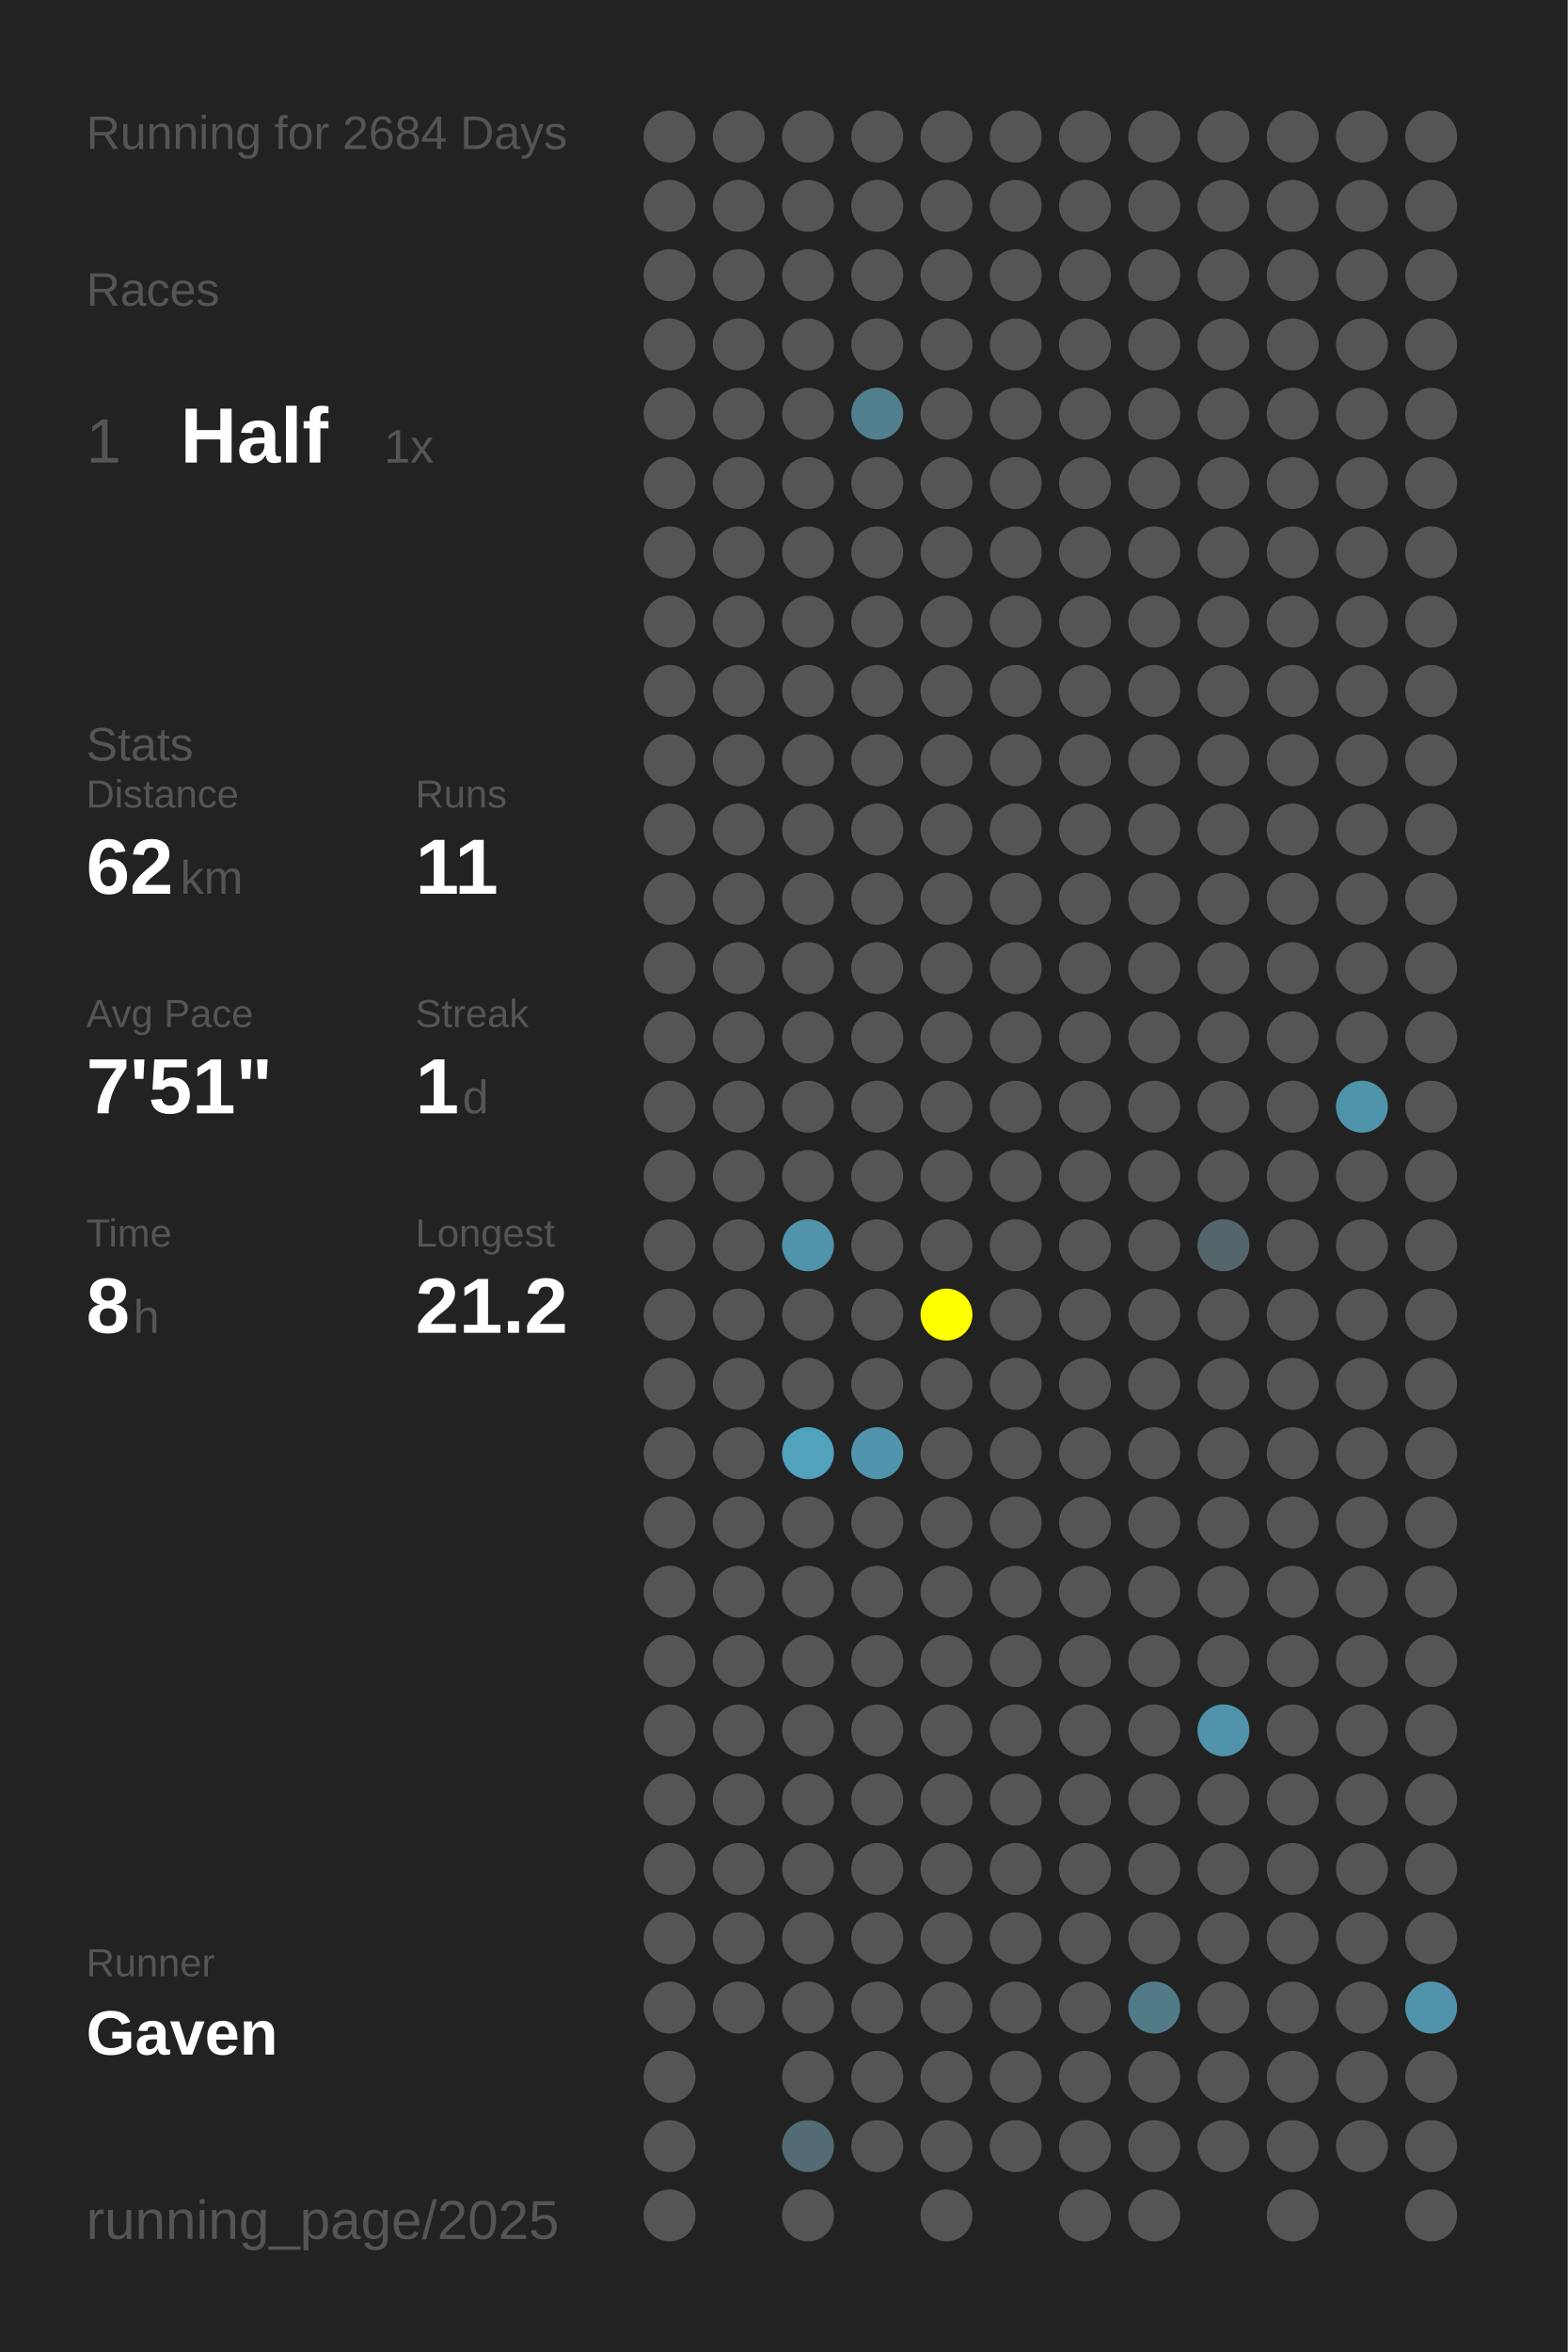
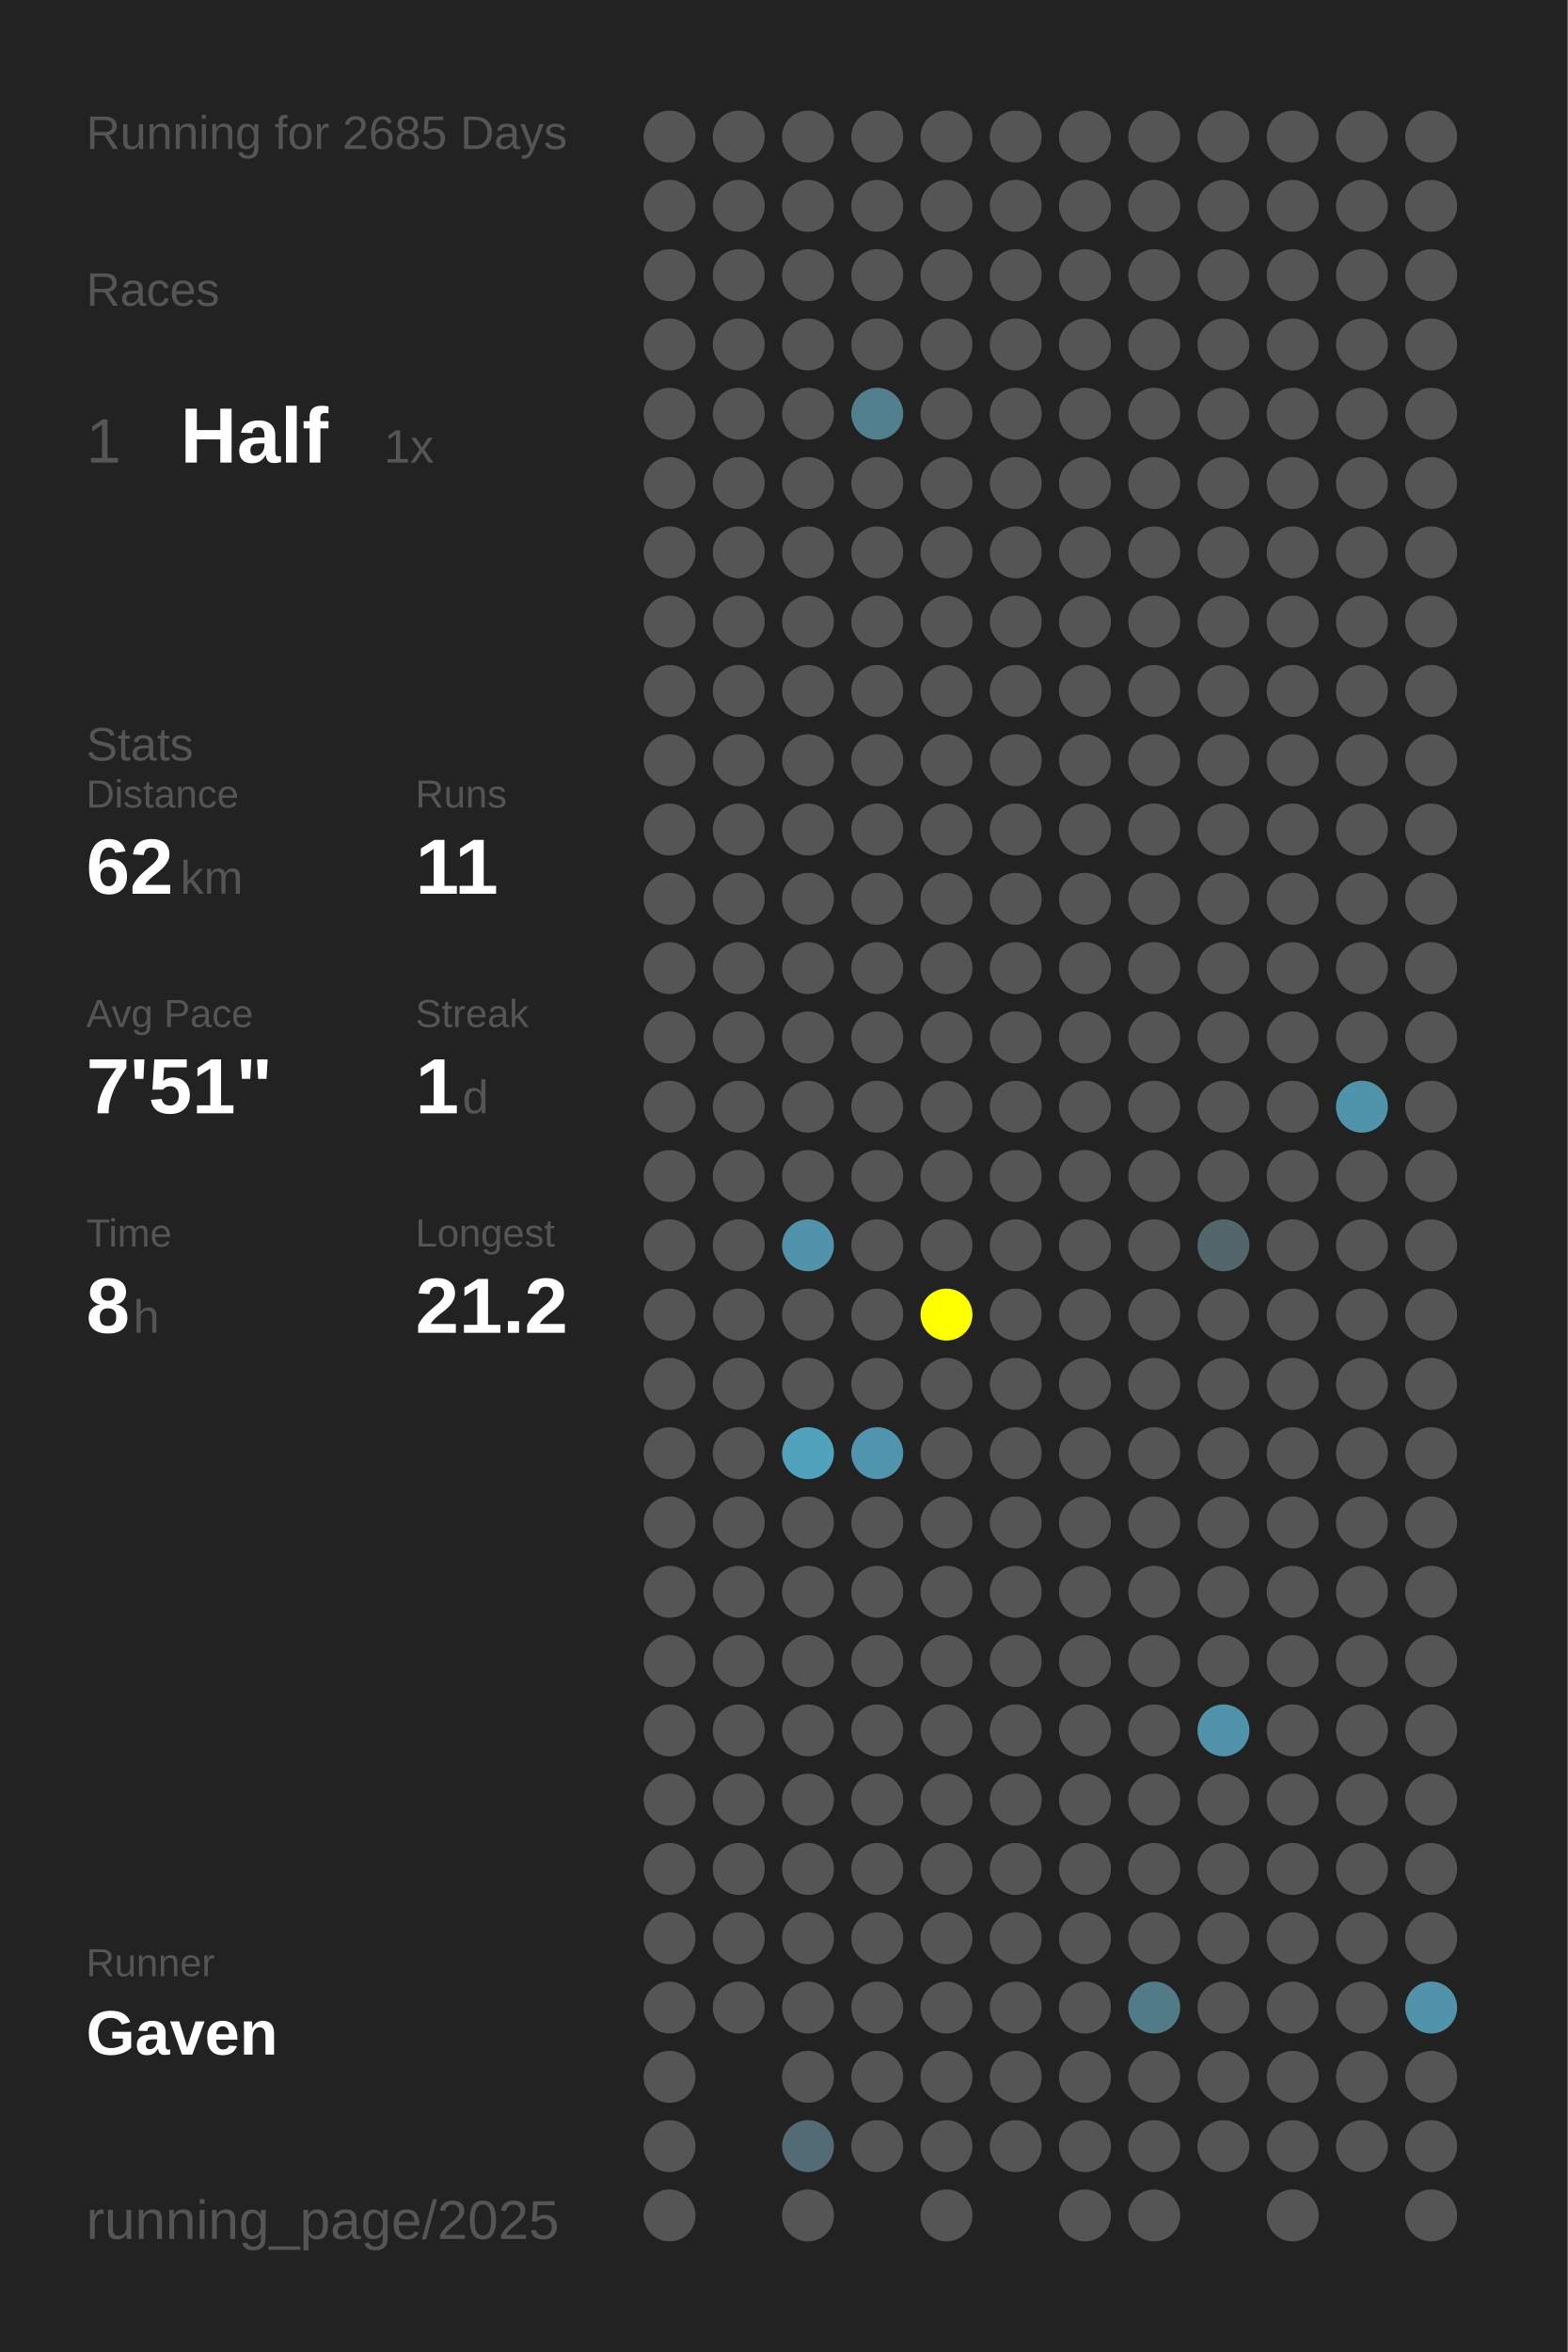
<svg xmlns="http://www.w3.org/2000/svg" baseProfile="full" height="300mm" version="1.1" viewBox="0,0,200,300" width="200mm">
  <defs />
  <rect fill="#222222" height="300" width="200" x="0" y="0" />
-   <text fill="#555555" style="font-size:6px; font-family:Arial;" x="11" y="19">Running for 2684 Days</text>
+   <text fill="#555555" style="font-size:6px; font-family:Arial;" x="11" y="19">Running for 2685 Days</text>
  <text fill="#555555" style="font-size:6px; font-family:Arial;" x="11" y="39">Races</text>
  <text fill="#555555" style="font-size:8px; font-family:Arial;" x="11" y="59">1</text>
  <text fill="#FFFFFF" style="font-size:10px; font-family:Arial; font-weight:bold;" x="23" y="59">Half</text>
  <text fill="#555555" style="font-size:6px; font-family:Arial;" x="49" y="59">1x</text>
  <text fill="#555555" style="font-size:6px; font-family:Arial;" x="11" y="97">Stats</text>
  <text fill="#555555" style="font-size:5px; font-family:Arial;" x="11" y="103">Distance</text>
  <text fill="#FFFFFF" style="font-size:10px; font-family:Arial; font-weight:bold;" x="11" y="114">62</text>
  <text fill="#555555" style="font-size:6px; font-family:Arial;" x="23" y="114">km</text>
  <text fill="#555555" style="font-size:5px; font-family:Arial;" x="53" y="103">Runs</text>
  <text fill="#FFFFFF" style="font-size:10px; font-family:Arial; font-weight:bold;" x="53" y="114">11</text>
  <text fill="#555555" style="font-size:5px; font-family:Arial;" x="11" y="131">Avg Pace</text>
  <text fill="#FFFFFF" style="font-size:10px; font-family:Arial; font-weight:bold;" x="11" y="142">7'51"</text>
  <text fill="#555555" style="font-size:5px; font-family:Arial;" x="53" y="131">Streak</text>
  <text fill="#FFFFFF" style="font-size:10px; font-family:Arial; font-weight:bold;" x="53" y="142">1</text>
  <text fill="#555555" style="font-size:6px; font-family:Arial;" x="59" y="142">d</text>
  <text fill="#555555" style="font-size:5px; font-family:Arial;" x="11" y="159">Time</text>
  <text fill="#FFFFFF" style="font-size:10px; font-family:Arial; font-weight:bold;" x="11" y="170">8</text>
  <text fill="#555555" style="font-size:6px; font-family:Arial;" x="17" y="170">h</text>
  <text fill="#555555" style="font-size:5px; font-family:Arial;" x="53" y="159">Longest</text>
  <text fill="#FFFFFF" style="font-size:10px; font-family:Arial; font-weight:bold;" x="53" y="170">21.2</text>
  <text fill="#555555" style="font-size:5px; font-family:Arial;" x="11" y="252.065">Runner</text>
  <text fill="#FFFFFF" style="font-size:8px; font-family:Arial; font-weight:bold;" x="11" y="262.065">Gaven</text>
  <text fill="#555555" style="font-size:7px; font-family:Arial;" x="11" y="285.581">running_page/2025</text>
  <circle cx="85.417" cy="17.419" fill="#555555" r="3.312" />
  <circle cx="85.417" cy="26.258" fill="#555555" r="3.312" />
  <circle cx="85.417" cy="35.097" fill="#555555" r="3.312" />
  <circle cx="85.417" cy="43.935" fill="#555555" r="3.312" />
  <circle cx="85.417" cy="52.774" fill="#555555" r="3.312" />
  <circle cx="85.417" cy="61.613" fill="#555555" r="3.312" />
  <circle cx="85.417" cy="70.452" fill="#555555" r="3.312" />
  <circle cx="85.417" cy="79.29" fill="#555555" r="3.312" />
  <circle cx="85.417" cy="88.129" fill="#555555" r="3.312" />
  <circle cx="85.417" cy="96.968" fill="#555555" r="3.312" />
  <circle cx="85.417" cy="105.806" fill="#555555" r="3.312" />
  <circle cx="85.417" cy="114.645" fill="#555555" r="3.312" />
  <circle cx="85.417" cy="123.484" fill="#555555" r="3.312" />
  <circle cx="85.417" cy="132.323" fill="#555555" r="3.312" />
  <circle cx="85.417" cy="141.161" fill="#555555" r="3.312" />
  <circle cx="85.417" cy="150" fill="#555555" r="3.312" />
  <circle cx="85.417" cy="158.839" fill="#555555" r="3.312" />
  <circle cx="85.417" cy="167.677" fill="#555555" r="3.312" />
  <circle cx="85.417" cy="176.516" fill="#555555" r="3.312" />
  <circle cx="85.417" cy="185.355" fill="#555555" r="3.312" />
  <circle cx="85.417" cy="194.194" fill="#555555" r="3.312" />
  <circle cx="85.417" cy="203.032" fill="#555555" r="3.312" />
  <circle cx="85.417" cy="211.871" fill="#555555" r="3.312" />
  <circle cx="85.417" cy="220.71" fill="#555555" r="3.312" />
  <circle cx="85.417" cy="229.548" fill="#555555" r="3.312" />
  <circle cx="85.417" cy="238.387" fill="#555555" r="3.312" />
  <circle cx="85.417" cy="247.226" fill="#555555" r="3.312" />
  <circle cx="85.417" cy="256.065" fill="#555555" r="3.312" />
  <circle cx="85.417" cy="264.903" fill="#555555" r="3.312" />
  <circle cx="85.417" cy="273.742" fill="#555555" r="3.312" />
  <circle cx="85.417" cy="282.581" fill="#555555" r="3.312" />
  <circle cx="94.25" cy="17.419" fill="#555555" r="3.312" />
  <circle cx="94.25" cy="26.258" fill="#555555" r="3.312" />
  <circle cx="94.25" cy="35.097" fill="#555555" r="3.312" />
  <circle cx="94.25" cy="43.935" fill="#555555" r="3.312" />
  <circle cx="94.25" cy="52.774" fill="#555555" r="3.312" />
  <circle cx="94.25" cy="61.613" fill="#555555" r="3.312" />
  <circle cx="94.25" cy="70.452" fill="#555555" r="3.312" />
  <circle cx="94.25" cy="79.29" fill="#555555" r="3.312" />
  <circle cx="94.25" cy="88.129" fill="#555555" r="3.312" />
  <circle cx="94.25" cy="96.968" fill="#555555" r="3.312" />
  <circle cx="94.25" cy="105.806" fill="#555555" r="3.312" />
  <circle cx="94.25" cy="114.645" fill="#555555" r="3.312" />
  <circle cx="94.25" cy="123.484" fill="#555555" r="3.312" />
  <circle cx="94.25" cy="132.323" fill="#555555" r="3.312" />
  <circle cx="94.25" cy="141.161" fill="#555555" r="3.312" />
  <circle cx="94.25" cy="150" fill="#555555" r="3.312" />
  <circle cx="94.25" cy="158.839" fill="#555555" r="3.312" />
  <circle cx="94.25" cy="167.677" fill="#555555" r="3.312" />
  <circle cx="94.25" cy="176.516" fill="#555555" r="3.312" />
  <circle cx="94.25" cy="185.355" fill="#555555" r="3.312" />
  <circle cx="94.25" cy="194.194" fill="#555555" r="3.312" />
  <circle cx="94.25" cy="203.032" fill="#555555" r="3.312" />
  <circle cx="94.25" cy="211.871" fill="#555555" r="3.312" />
  <circle cx="94.25" cy="220.71" fill="#555555" r="3.312" />
  <circle cx="94.25" cy="229.548" fill="#555555" r="3.312" />
  <circle cx="94.25" cy="238.387" fill="#555555" r="3.312" />
  <circle cx="94.25" cy="247.226" fill="#555555" r="3.312" />
  <circle cx="94.25" cy="256.065" fill="#555555" r="3.312" />
  <circle cx="103.083" cy="17.419" fill="#555555" r="3.312" />
  <circle cx="103.083" cy="26.258" fill="#555555" r="3.312" />
  <circle cx="103.083" cy="35.097" fill="#555555" r="3.312" />
  <circle cx="103.083" cy="43.935" fill="#555555" r="3.312" />
  <circle cx="103.083" cy="52.774" fill="#555555" r="3.312" />
  <circle cx="103.083" cy="61.613" fill="#555555" r="3.312" />
  <circle cx="103.083" cy="70.452" fill="#555555" r="3.312" />
  <circle cx="103.083" cy="79.29" fill="#555555" r="3.312" />
  <circle cx="103.083" cy="88.129" fill="#555555" r="3.312" />
  <circle cx="103.083" cy="96.968" fill="#555555" r="3.312" />
  <circle cx="103.083" cy="105.806" fill="#555555" r="3.312" />
  <circle cx="103.083" cy="114.645" fill="#555555" r="3.312" />
  <circle cx="103.083" cy="123.484" fill="#555555" r="3.312" />
  <circle cx="103.083" cy="132.323" fill="#555555" r="3.312" />
  <circle cx="103.083" cy="141.161" fill="#555555" r="3.312" />
  <circle cx="103.083" cy="150" fill="#555555" r="3.312" />
  <circle cx="103.083" cy="158.839" fill="#5093aa" r="3.312" />
  <circle cx="103.083" cy="167.677" fill="#555555" r="3.312" />
  <circle cx="103.083" cy="176.516" fill="#555555" r="3.312" />
  <circle cx="103.083" cy="185.355" fill="#50a2bd" r="3.312" />
  <circle cx="103.083" cy="194.194" fill="#555555" r="3.312" />
  <circle cx="103.083" cy="203.032" fill="#555555" r="3.312" />
  <circle cx="103.083" cy="211.871" fill="#555555" r="3.312" />
  <circle cx="103.083" cy="220.71" fill="#555555" r="3.312" />
  <circle cx="103.083" cy="229.548" fill="#555555" r="3.312" />
  <circle cx="103.083" cy="238.387" fill="#555555" r="3.312" />
  <circle cx="103.083" cy="247.226" fill="#555555" r="3.312" />
  <circle cx="103.083" cy="256.065" fill="#555555" r="3.312" />
  <circle cx="103.083" cy="264.903" fill="#555555" r="3.312" />
  <circle cx="103.083" cy="273.742" fill="#536b74" r="3.312" />
  <circle cx="103.083" cy="282.581" fill="#555555" r="3.312" />
  <circle cx="111.917" cy="17.419" fill="#555555" r="3.312" />
  <circle cx="111.917" cy="26.258" fill="#555555" r="3.312" />
  <circle cx="111.917" cy="35.097" fill="#555555" r="3.312" />
  <circle cx="111.917" cy="43.935" fill="#555555" r="3.312" />
  <circle cx="111.917" cy="52.774" fill="#527f8e" r="3.312" />
  <circle cx="111.917" cy="61.613" fill="#555555" r="3.312" />
  <circle cx="111.917" cy="70.452" fill="#555555" r="3.312" />
  <circle cx="111.917" cy="79.29" fill="#555555" r="3.312" />
  <circle cx="111.917" cy="88.129" fill="#555555" r="3.312" />
  <circle cx="111.917" cy="96.968" fill="#555555" r="3.312" />
  <circle cx="111.917" cy="105.806" fill="#555555" r="3.312" />
  <circle cx="111.917" cy="114.645" fill="#555555" r="3.312" />
  <circle cx="111.917" cy="123.484" fill="#555555" r="3.312" />
  <circle cx="111.917" cy="132.323" fill="#555555" r="3.312" />
  <circle cx="111.917" cy="141.161" fill="#555555" r="3.312" />
  <circle cx="111.917" cy="150" fill="#555555" r="3.312" />
  <circle cx="111.917" cy="158.839" fill="#555555" r="3.312" />
  <circle cx="111.917" cy="167.677" fill="#555555" r="3.312" />
  <circle cx="111.917" cy="176.516" fill="#555555" r="3.312" />
  <circle cx="111.917" cy="185.355" fill="#5095ad" r="3.312" />
  <circle cx="111.917" cy="194.194" fill="#555555" r="3.312" />
  <circle cx="111.917" cy="203.032" fill="#555555" r="3.312" />
  <circle cx="111.917" cy="211.871" fill="#555555" r="3.312" />
  <circle cx="111.917" cy="220.71" fill="#555555" r="3.312" />
  <circle cx="111.917" cy="229.548" fill="#555555" r="3.312" />
  <circle cx="111.917" cy="238.387" fill="#555555" r="3.312" />
  <circle cx="111.917" cy="247.226" fill="#555555" r="3.312" />
  <circle cx="111.917" cy="256.065" fill="#555555" r="3.312" />
  <circle cx="111.917" cy="264.903" fill="#555555" r="3.312" />
  <circle cx="111.917" cy="273.742" fill="#555555" r="3.312" />
  <circle cx="120.75" cy="17.419" fill="#555555" r="3.312" />
  <circle cx="120.75" cy="26.258" fill="#555555" r="3.312" />
  <circle cx="120.75" cy="35.097" fill="#555555" r="3.312" />
  <circle cx="120.75" cy="43.935" fill="#555555" r="3.312" />
  <circle cx="120.75" cy="52.774" fill="#555555" r="3.312" />
  <circle cx="120.75" cy="61.613" fill="#555555" r="3.312" />
  <circle cx="120.75" cy="70.452" fill="#555555" r="3.312" />
  <circle cx="120.75" cy="79.29" fill="#555555" r="3.312" />
  <circle cx="120.75" cy="88.129" fill="#555555" r="3.312" />
  <circle cx="120.75" cy="96.968" fill="#555555" r="3.312" />
  <circle cx="120.75" cy="105.806" fill="#555555" r="3.312" />
  <circle cx="120.75" cy="114.645" fill="#555555" r="3.312" />
  <circle cx="120.75" cy="123.484" fill="#555555" r="3.312" />
  <circle cx="120.75" cy="132.323" fill="#555555" r="3.312" />
  <circle cx="120.75" cy="141.161" fill="#555555" r="3.312" />
  <circle cx="120.75" cy="150" fill="#555555" r="3.312" />
  <circle cx="120.75" cy="158.839" fill="#555555" r="3.312" />
  <circle cx="120.75" cy="167.677" fill="#FFFF00" r="3.312" />
  <circle cx="120.75" cy="176.516" fill="#555555" r="3.312" />
  <circle cx="120.75" cy="185.355" fill="#555555" r="3.312" />
  <circle cx="120.75" cy="194.194" fill="#555555" r="3.312" />
  <circle cx="120.75" cy="203.032" fill="#555555" r="3.312" />
  <circle cx="120.75" cy="211.871" fill="#555555" r="3.312" />
  <circle cx="120.75" cy="220.71" fill="#555555" r="3.312" />
  <circle cx="120.75" cy="229.548" fill="#555555" r="3.312" />
  <circle cx="120.75" cy="238.387" fill="#555555" r="3.312" />
  <circle cx="120.75" cy="247.226" fill="#555555" r="3.312" />
  <circle cx="120.75" cy="256.065" fill="#555555" r="3.312" />
  <circle cx="120.75" cy="264.903" fill="#555555" r="3.312" />
  <circle cx="120.75" cy="273.742" fill="#555555" r="3.312" />
  <circle cx="120.75" cy="282.581" fill="#555555" r="3.312" />
  <circle cx="129.583" cy="17.419" fill="#555555" r="3.312" />
  <circle cx="129.583" cy="26.258" fill="#555555" r="3.312" />
  <circle cx="129.583" cy="35.097" fill="#555555" r="3.312" />
  <circle cx="129.583" cy="43.935" fill="#555555" r="3.312" />
  <circle cx="129.583" cy="52.774" fill="#555555" r="3.312" />
  <circle cx="129.583" cy="61.613" fill="#555555" r="3.312" />
  <circle cx="129.583" cy="70.452" fill="#555555" r="3.312" />
  <circle cx="129.583" cy="79.29" fill="#555555" r="3.312" />
  <circle cx="129.583" cy="88.129" fill="#555555" r="3.312" />
  <circle cx="129.583" cy="96.968" fill="#555555" r="3.312" />
  <circle cx="129.583" cy="105.806" fill="#555555" r="3.312" />
  <circle cx="129.583" cy="114.645" fill="#555555" r="3.312" />
  <circle cx="129.583" cy="123.484" fill="#555555" r="3.312" />
  <circle cx="129.583" cy="132.323" fill="#555555" r="3.312" />
  <circle cx="129.583" cy="141.161" fill="#555555" r="3.312" />
  <circle cx="129.583" cy="150" fill="#555555" r="3.312" />
  <circle cx="129.583" cy="158.839" fill="#555555" r="3.312" />
  <circle cx="129.583" cy="167.677" fill="#555555" r="3.312" />
  <circle cx="129.583" cy="176.516" fill="#555555" r="3.312" />
  <circle cx="129.583" cy="185.355" fill="#555555" r="3.312" />
  <circle cx="129.583" cy="194.194" fill="#555555" r="3.312" />
  <circle cx="129.583" cy="203.032" fill="#555555" r="3.312" />
  <circle cx="129.583" cy="211.871" fill="#555555" r="3.312" />
  <circle cx="129.583" cy="220.71" fill="#555555" r="3.312" />
  <circle cx="129.583" cy="229.548" fill="#555555" r="3.312" />
  <circle cx="129.583" cy="238.387" fill="#555555" r="3.312" />
  <circle cx="129.583" cy="247.226" fill="#555555" r="3.312" />
  <circle cx="129.583" cy="256.065" fill="#555555" r="3.312" />
  <circle cx="129.583" cy="264.903" fill="#555555" r="3.312" />
  <circle cx="129.583" cy="273.742" fill="#555555" r="3.312" />
  <circle cx="138.417" cy="17.419" fill="#555555" r="3.312" />
  <circle cx="138.417" cy="26.258" fill="#555555" r="3.312" />
  <circle cx="138.417" cy="35.097" fill="#555555" r="3.312" />
  <circle cx="138.417" cy="43.935" fill="#555555" r="3.312" />
  <circle cx="138.417" cy="52.774" fill="#555555" r="3.312" />
  <circle cx="138.417" cy="61.613" fill="#555555" r="3.312" />
  <circle cx="138.417" cy="70.452" fill="#555555" r="3.312" />
  <circle cx="138.417" cy="79.29" fill="#555555" r="3.312" />
  <circle cx="138.417" cy="88.129" fill="#555555" r="3.312" />
  <circle cx="138.417" cy="96.968" fill="#555555" r="3.312" />
  <circle cx="138.417" cy="105.806" fill="#555555" r="3.312" />
  <circle cx="138.417" cy="114.645" fill="#555555" r="3.312" />
  <circle cx="138.417" cy="123.484" fill="#555555" r="3.312" />
  <circle cx="138.417" cy="132.323" fill="#555555" r="3.312" />
  <circle cx="138.417" cy="141.161" fill="#555555" r="3.312" />
  <circle cx="138.417" cy="150" fill="#555555" r="3.312" />
  <circle cx="138.417" cy="158.839" fill="#555555" r="3.312" />
  <circle cx="138.417" cy="167.677" fill="#555555" r="3.312" />
  <circle cx="138.417" cy="176.516" fill="#555555" r="3.312" />
  <circle cx="138.417" cy="185.355" fill="#555555" r="3.312" />
  <circle cx="138.417" cy="194.194" fill="#555555" r="3.312" />
  <circle cx="138.417" cy="203.032" fill="#555555" r="3.312" />
  <circle cx="138.417" cy="211.871" fill="#555555" r="3.312" />
  <circle cx="138.417" cy="220.71" fill="#555555" r="3.312" />
  <circle cx="138.417" cy="229.548" fill="#555555" r="3.312" />
  <circle cx="138.417" cy="238.387" fill="#555555" r="3.312" />
  <circle cx="138.417" cy="247.226" fill="#555555" r="3.312" />
  <circle cx="138.417" cy="256.065" fill="#555555" r="3.312" />
  <circle cx="138.417" cy="264.903" fill="#555555" r="3.312" />
  <circle cx="138.417" cy="273.742" fill="#555555" r="3.312" />
  <circle cx="138.417" cy="282.581" fill="#555555" r="3.312" />
  <circle cx="147.25" cy="17.419" fill="#555555" r="3.312" />
  <circle cx="147.25" cy="26.258" fill="#555555" r="3.312" />
  <circle cx="147.25" cy="35.097" fill="#555555" r="3.312" />
  <circle cx="147.25" cy="43.935" fill="#555555" r="3.312" />
  <circle cx="147.25" cy="52.774" fill="#555555" r="3.312" />
  <circle cx="147.25" cy="61.613" fill="#555555" r="3.312" />
  <circle cx="147.25" cy="70.452" fill="#555555" r="3.312" />
  <circle cx="147.25" cy="79.29" fill="#555555" r="3.312" />
  <circle cx="147.25" cy="88.129" fill="#555555" r="3.312" />
  <circle cx="147.25" cy="96.968" fill="#555555" r="3.312" />
  <circle cx="147.25" cy="105.806" fill="#555555" r="3.312" />
  <circle cx="147.25" cy="114.645" fill="#555555" r="3.312" />
  <circle cx="147.25" cy="123.484" fill="#555555" r="3.312" />
  <circle cx="147.25" cy="132.323" fill="#555555" r="3.312" />
  <circle cx="147.25" cy="141.161" fill="#555555" r="3.312" />
  <circle cx="147.25" cy="150" fill="#555555" r="3.312" />
  <circle cx="147.25" cy="158.839" fill="#555555" r="3.312" />
  <circle cx="147.25" cy="167.677" fill="#555555" r="3.312" />
  <circle cx="147.25" cy="176.516" fill="#555555" r="3.312" />
  <circle cx="147.25" cy="185.355" fill="#555555" r="3.312" />
  <circle cx="147.25" cy="194.194" fill="#555555" r="3.312" />
  <circle cx="147.25" cy="203.032" fill="#555555" r="3.312" />
  <circle cx="147.25" cy="211.871" fill="#555555" r="3.312" />
  <circle cx="147.25" cy="220.71" fill="#555555" r="3.312" />
  <circle cx="147.25" cy="229.548" fill="#555555" r="3.312" />
  <circle cx="147.25" cy="238.387" fill="#555555" r="3.312" />
  <circle cx="147.25" cy="247.226" fill="#555555" r="3.312" />
  <circle cx="147.25" cy="256.065" fill="#527b88" r="3.312" />
  <circle cx="147.25" cy="264.903" fill="#555555" r="3.312" />
  <circle cx="147.25" cy="273.742" fill="#555555" r="3.312" />
  <circle cx="147.25" cy="282.581" fill="#555555" r="3.312" />
  <circle cx="156.083" cy="17.419" fill="#555555" r="3.312" />
  <circle cx="156.083" cy="26.258" fill="#555555" r="3.312" />
  <circle cx="156.083" cy="35.097" fill="#555555" r="3.312" />
  <circle cx="156.083" cy="43.935" fill="#555555" r="3.312" />
  <circle cx="156.083" cy="52.774" fill="#555555" r="3.312" />
  <circle cx="156.083" cy="61.613" fill="#555555" r="3.312" />
  <circle cx="156.083" cy="70.452" fill="#555555" r="3.312" />
  <circle cx="156.083" cy="79.29" fill="#555555" r="3.312" />
  <circle cx="156.083" cy="88.129" fill="#555555" r="3.312" />
  <circle cx="156.083" cy="96.968" fill="#555555" r="3.312" />
  <circle cx="156.083" cy="105.806" fill="#555555" r="3.312" />
  <circle cx="156.083" cy="114.645" fill="#555555" r="3.312" />
  <circle cx="156.083" cy="123.484" fill="#555555" r="3.312" />
  <circle cx="156.083" cy="132.323" fill="#555555" r="3.312" />
  <circle cx="156.083" cy="141.161" fill="#555555" r="3.312" />
  <circle cx="156.083" cy="150" fill="#555555" r="3.312" />
  <circle cx="156.083" cy="158.839" fill="#53666c" r="3.312" />
  <circle cx="156.083" cy="167.677" fill="#555555" r="3.312" />
  <circle cx="156.083" cy="176.516" fill="#555555" r="3.312" />
  <circle cx="156.083" cy="185.355" fill="#555555" r="3.312" />
  <circle cx="156.083" cy="194.194" fill="#555555" r="3.312" />
  <circle cx="156.083" cy="203.032" fill="#555555" r="3.312" />
  <circle cx="156.083" cy="211.871" fill="#555555" r="3.312" />
  <circle cx="156.083" cy="220.71" fill="#5093aa" r="3.312" />
  <circle cx="156.083" cy="229.548" fill="#555555" r="3.312" />
  <circle cx="156.083" cy="238.387" fill="#555555" r="3.312" />
  <circle cx="156.083" cy="247.226" fill="#555555" r="3.312" />
  <circle cx="156.083" cy="256.065" fill="#555555" r="3.312" />
  <circle cx="156.083" cy="264.903" fill="#555555" r="3.312" />
  <circle cx="156.083" cy="273.742" fill="#555555" r="3.312" />
  <circle cx="164.917" cy="17.419" fill="#555555" r="3.312" />
  <circle cx="164.917" cy="26.258" fill="#555555" r="3.312" />
  <circle cx="164.917" cy="35.097" fill="#555555" r="3.312" />
  <circle cx="164.917" cy="43.935" fill="#555555" r="3.312" />
  <circle cx="164.917" cy="52.774" fill="#555555" r="3.312" />
  <circle cx="164.917" cy="61.613" fill="#555555" r="3.312" />
  <circle cx="164.917" cy="70.452" fill="#555555" r="3.312" />
  <circle cx="164.917" cy="79.29" fill="#555555" r="3.312" />
  <circle cx="164.917" cy="88.129" fill="#555555" r="3.312" />
  <circle cx="164.917" cy="96.968" fill="#555555" r="3.312" />
  <circle cx="164.917" cy="105.806" fill="#555555" r="3.312" />
  <circle cx="164.917" cy="114.645" fill="#555555" r="3.312" />
  <circle cx="164.917" cy="123.484" fill="#555555" r="3.312" />
  <circle cx="164.917" cy="132.323" fill="#555555" r="3.312" />
  <circle cx="164.917" cy="141.161" fill="#555555" r="3.312" />
  <circle cx="164.917" cy="150" fill="#555555" r="3.312" />
  <circle cx="164.917" cy="158.839" fill="#555555" r="3.312" />
  <circle cx="164.917" cy="167.677" fill="#555555" r="3.312" />
  <circle cx="164.917" cy="176.516" fill="#555555" r="3.312" />
  <circle cx="164.917" cy="185.355" fill="#555555" r="3.312" />
  <circle cx="164.917" cy="194.194" fill="#555555" r="3.312" />
  <circle cx="164.917" cy="203.032" fill="#555555" r="3.312" />
  <circle cx="164.917" cy="211.871" fill="#555555" r="3.312" />
  <circle cx="164.917" cy="220.71" fill="#555555" r="3.312" />
  <circle cx="164.917" cy="229.548" fill="#555555" r="3.312" />
  <circle cx="164.917" cy="238.387" fill="#555555" r="3.312" />
  <circle cx="164.917" cy="247.226" fill="#555555" r="3.312" />
  <circle cx="164.917" cy="256.065" fill="#555555" r="3.312" />
  <circle cx="164.917" cy="264.903" fill="#555555" r="3.312" />
  <circle cx="164.917" cy="273.742" fill="#555555" r="3.312" />
  <circle cx="164.917" cy="282.581" fill="#555555" r="3.312" />
  <circle cx="173.75" cy="17.419" fill="#555555" r="3.312" />
  <circle cx="173.75" cy="26.258" fill="#555555" r="3.312" />
  <circle cx="173.75" cy="35.097" fill="#555555" r="3.312" />
  <circle cx="173.75" cy="43.935" fill="#555555" r="3.312" />
  <circle cx="173.75" cy="52.774" fill="#555555" r="3.312" />
  <circle cx="173.75" cy="61.613" fill="#555555" r="3.312" />
  <circle cx="173.75" cy="70.452" fill="#555555" r="3.312" />
  <circle cx="173.75" cy="79.29" fill="#555555" r="3.312" />
  <circle cx="173.75" cy="88.129" fill="#555555" r="3.312" />
  <circle cx="173.75" cy="96.968" fill="#555555" r="3.312" />
  <circle cx="173.75" cy="105.806" fill="#555555" r="3.312" />
  <circle cx="173.75" cy="114.645" fill="#555555" r="3.312" />
  <circle cx="173.75" cy="123.484" fill="#555555" r="3.312" />
  <circle cx="173.75" cy="132.323" fill="#555555" r="3.312" />
  <circle cx="173.75" cy="141.161" fill="#5094ab" r="3.312" />
  <circle cx="173.75" cy="150" fill="#555555" r="3.312" />
  <circle cx="173.75" cy="158.839" fill="#555555" r="3.312" />
  <circle cx="173.75" cy="167.677" fill="#555555" r="3.312" />
  <circle cx="173.75" cy="176.516" fill="#555555" r="3.312" />
  <circle cx="173.75" cy="185.355" fill="#555555" r="3.312" />
  <circle cx="173.75" cy="194.194" fill="#555555" r="3.312" />
  <circle cx="173.75" cy="203.032" fill="#555555" r="3.312" />
  <circle cx="173.75" cy="211.871" fill="#555555" r="3.312" />
  <circle cx="173.75" cy="220.71" fill="#555555" r="3.312" />
  <circle cx="173.75" cy="229.548" fill="#555555" r="3.312" />
  <circle cx="173.75" cy="238.387" fill="#555555" r="3.312" />
  <circle cx="173.75" cy="247.226" fill="#555555" r="3.312" />
  <circle cx="173.75" cy="256.065" fill="#555555" r="3.312" />
  <circle cx="173.75" cy="264.903" fill="#555555" r="3.312" />
  <circle cx="173.75" cy="273.742" fill="#555555" r="3.312" />
  <circle cx="182.583" cy="17.419" fill="#555555" r="3.312" />
  <circle cx="182.583" cy="26.258" fill="#555555" r="3.312" />
  <circle cx="182.583" cy="35.097" fill="#555555" r="3.312" />
  <circle cx="182.583" cy="43.935" fill="#555555" r="3.312" />
  <circle cx="182.583" cy="52.774" fill="#555555" r="3.312" />
  <circle cx="182.583" cy="61.613" fill="#555555" r="3.312" />
  <circle cx="182.583" cy="70.452" fill="#555555" r="3.312" />
  <circle cx="182.583" cy="79.29" fill="#555555" r="3.312" />
  <circle cx="182.583" cy="88.129" fill="#555555" r="3.312" />
  <circle cx="182.583" cy="96.968" fill="#555555" r="3.312" />
  <circle cx="182.583" cy="105.806" fill="#555555" r="3.312" />
  <circle cx="182.583" cy="114.645" fill="#555555" r="3.312" />
  <circle cx="182.583" cy="123.484" fill="#555555" r="3.312" />
  <circle cx="182.583" cy="132.323" fill="#555555" r="3.312" />
  <circle cx="182.583" cy="141.161" fill="#555555" r="3.312" />
  <circle cx="182.583" cy="150" fill="#555555" r="3.312" />
  <circle cx="182.583" cy="158.839" fill="#555555" r="3.312" />
  <circle cx="182.583" cy="167.677" fill="#555555" r="3.312" />
  <circle cx="182.583" cy="176.516" fill="#555555" r="3.312" />
  <circle cx="182.583" cy="185.355" fill="#555555" r="3.312" />
  <circle cx="182.583" cy="194.194" fill="#555555" r="3.312" />
  <circle cx="182.583" cy="203.032" fill="#555555" r="3.312" />
  <circle cx="182.583" cy="211.871" fill="#555555" r="3.312" />
  <circle cx="182.583" cy="220.71" fill="#555555" r="3.312" />
  <circle cx="182.583" cy="229.548" fill="#555555" r="3.312" />
  <circle cx="182.583" cy="238.387" fill="#555555" r="3.312" />
  <circle cx="182.583" cy="247.226" fill="#555555" r="3.312" />
  <circle cx="182.583" cy="256.065" fill="#5093aa" r="3.312" />
  <circle cx="182.583" cy="264.903" fill="#555555" r="3.312" />
  <circle cx="182.583" cy="273.742" fill="#555555" r="3.312" />
  <circle cx="182.583" cy="282.581" fill="#555555" r="3.312" />
</svg>
